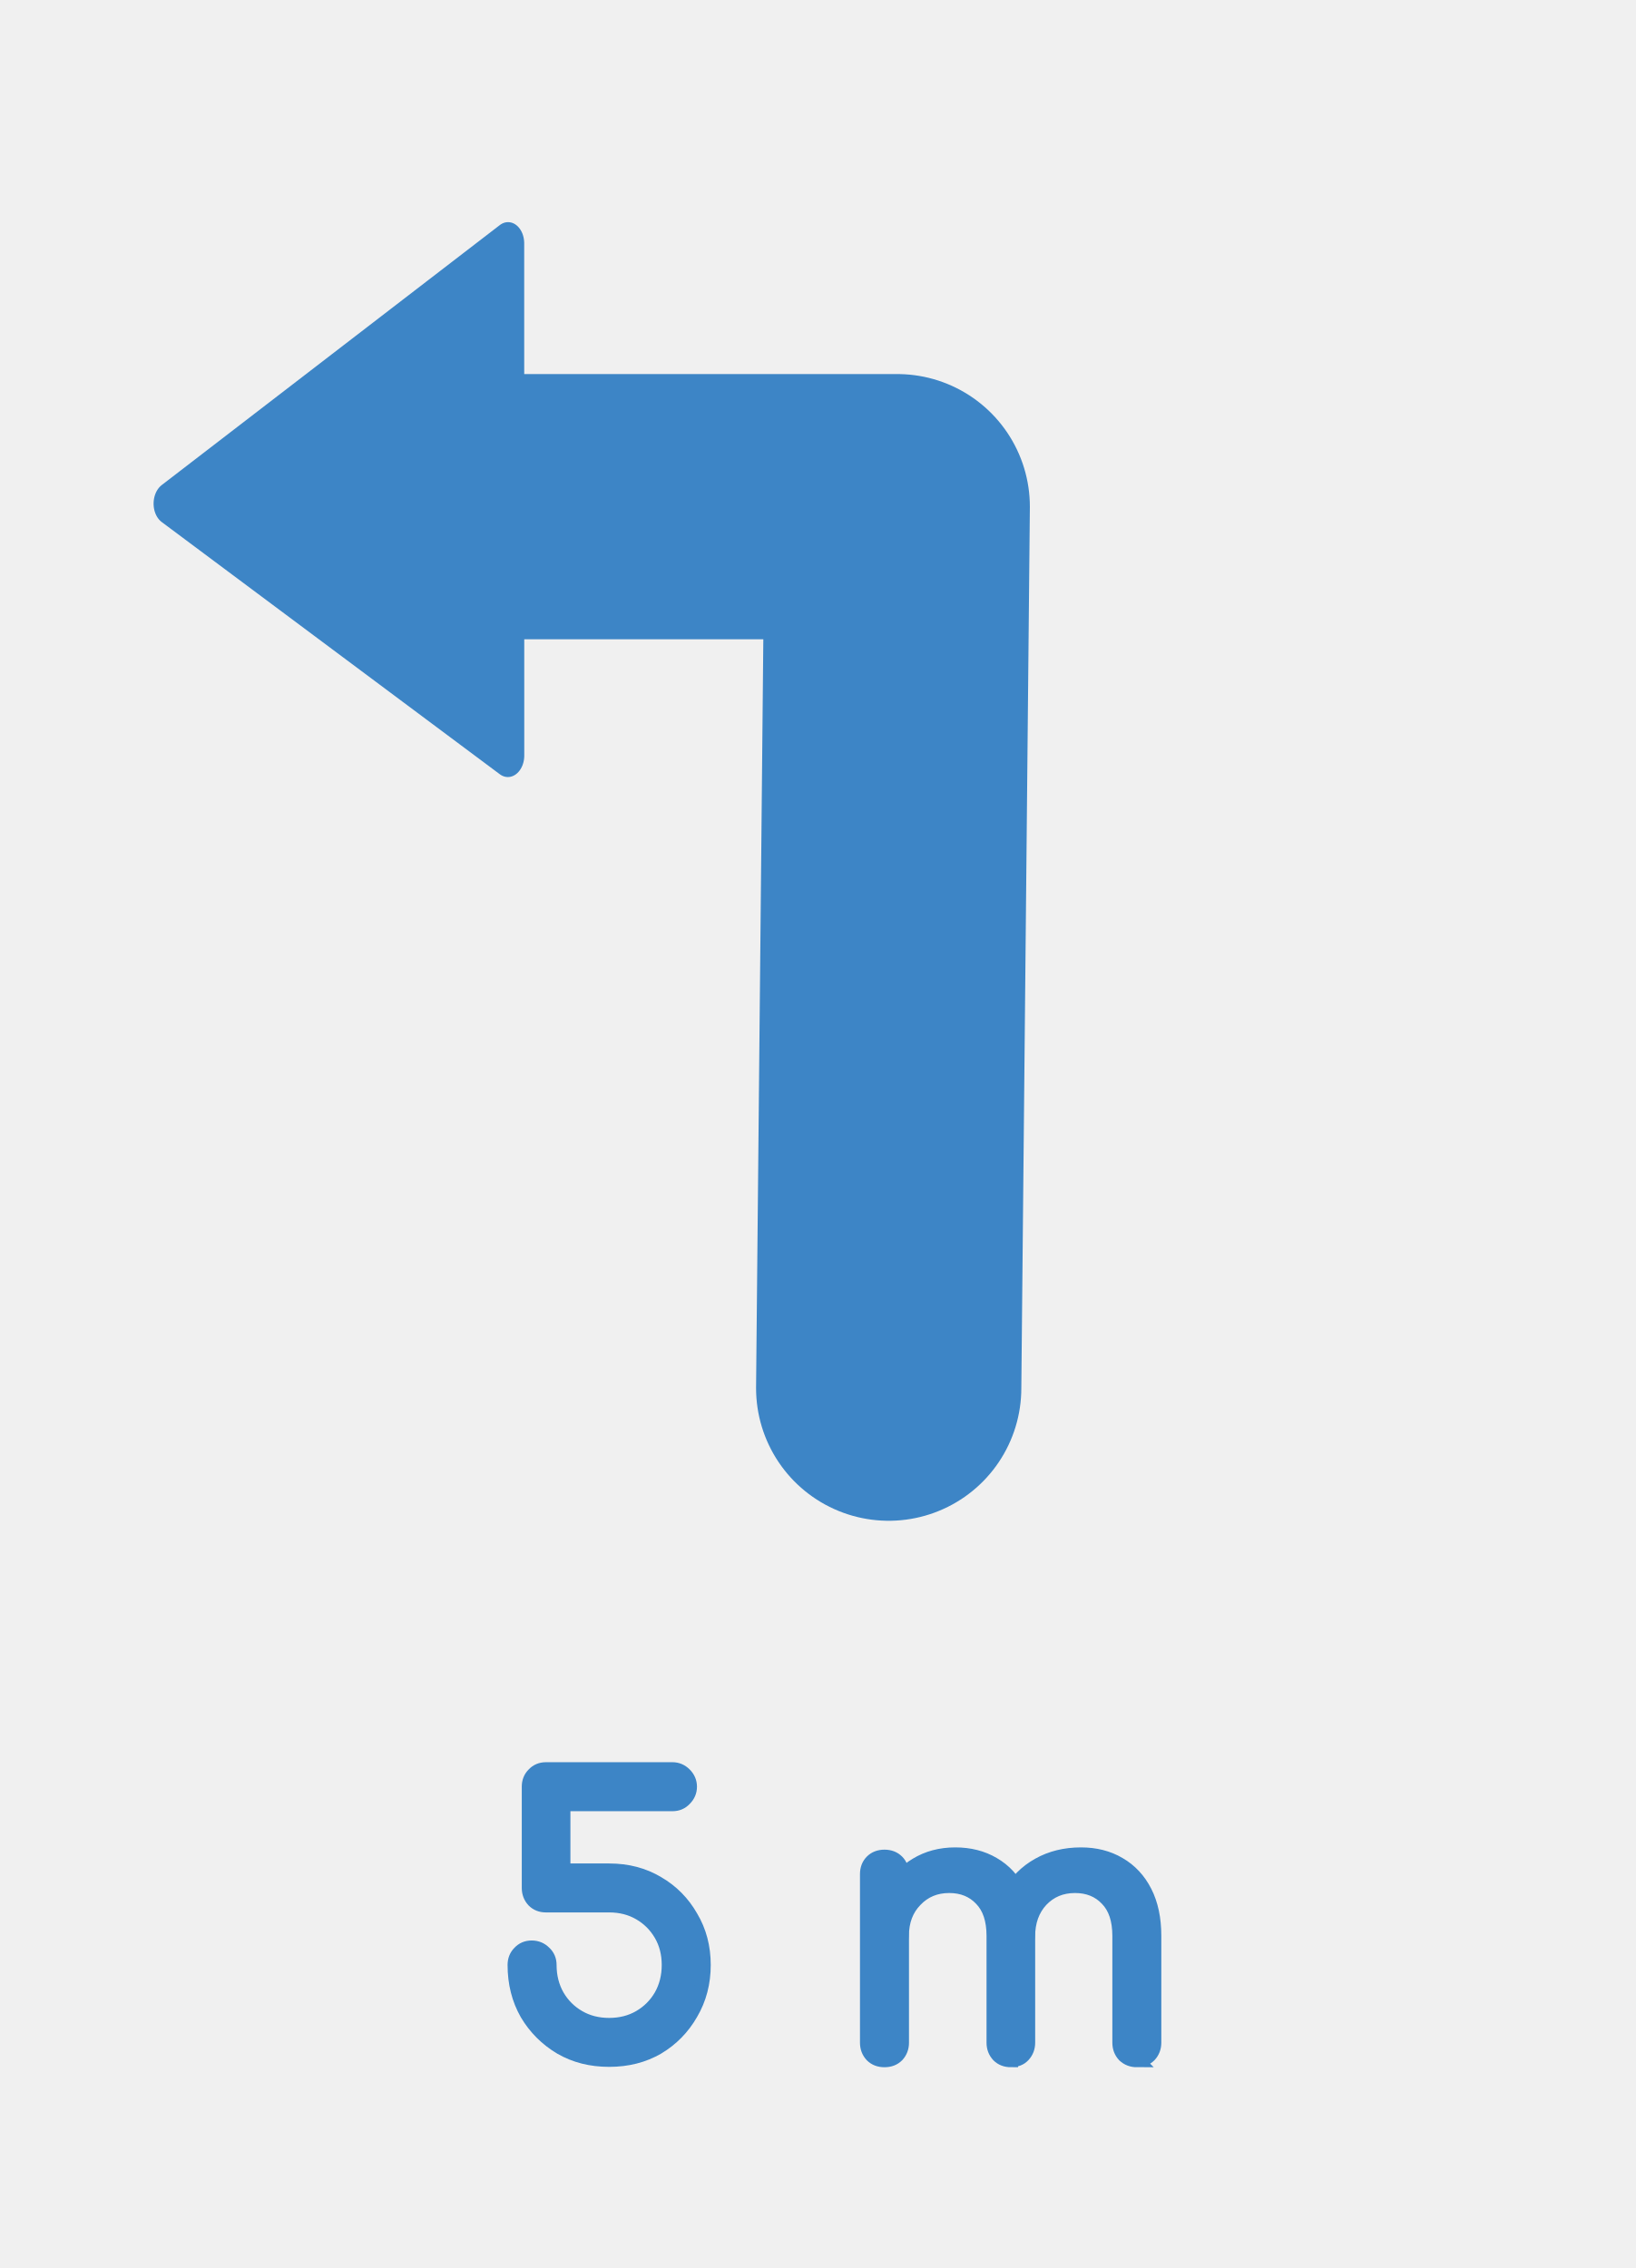
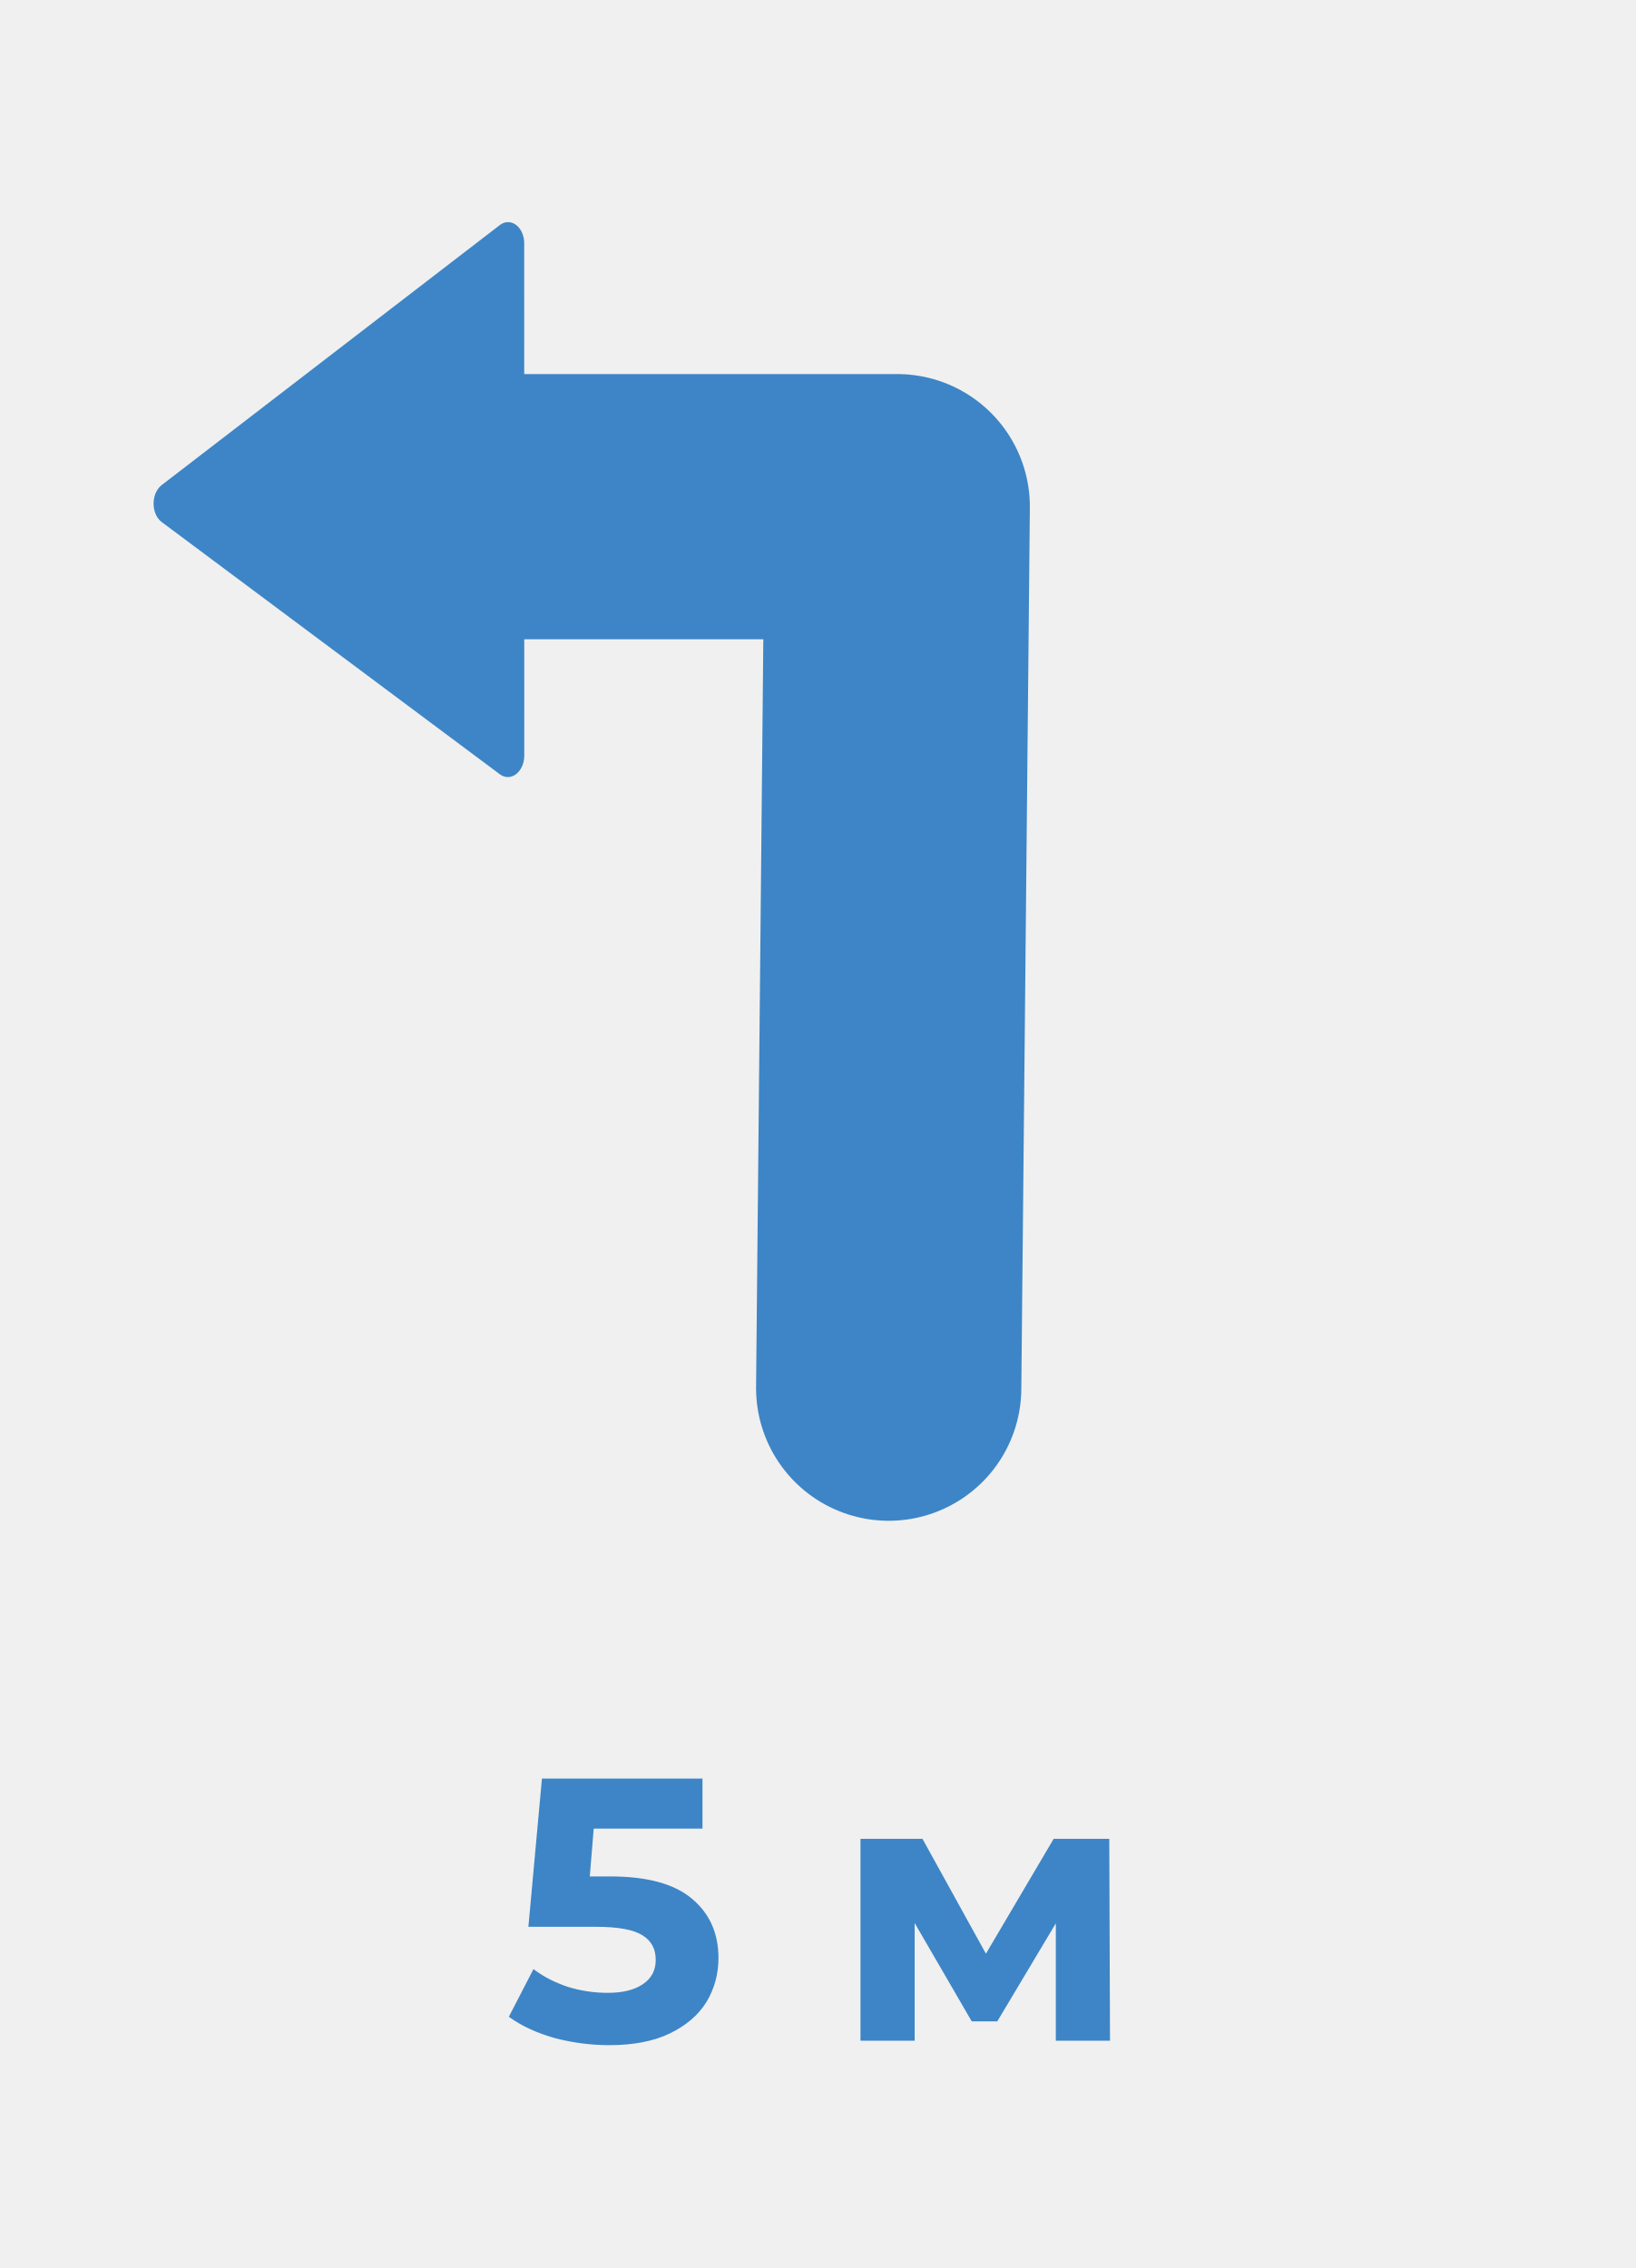
- <svg xmlns="http://www.w3.org/2000/svg" width="31mm" height="43mm" viewBox="0 0 31 43" version="1.1" id="svg857">
+ <svg xmlns="http://www.w3.org/2000/svg" id="svg857" version="1.1" viewBox="0 0 31 43" height="43mm" width="31mm">
  <defs id="defs851">
-     <marker orient="auto" refY="0" refX="0" id="marker8131" style="overflow:visible">
-       <path id="path8129" d="M 5.77,0 -2.88,5 V -5 Z" style="fill:#000000;fill-opacity:1;fill-rule:evenodd;stroke:#000000;stroke-width:1pt;stroke-opacity:1" transform="scale(0.8)" />
+     <marker style="overflow:visible" id="marker8131" refX="0" refY="0" orient="auto">
+       <path transform="scale(0.8)" style="fill:#000000;fill-opacity:1;fill-rule:evenodd;stroke:#000000;stroke-width:1pt;stroke-opacity:1" d="M 5.77,0 -2.88,5 V -5 Z" id="path8129" />
    </marker>
-     <marker orient="auto" refY="0" refX="0" id="marker8079" style="overflow:visible">
-       <path id="path8077" style="fill:#000000;fill-opacity:1;fill-rule:evenodd;stroke:#000000;stroke-width:0.625;stroke-linejoin:round;stroke-opacity:1" d="M 8.719,4.034 -2.207,0.016 8.719,-4.002 c -1.745,2.372 -1.735,5.617 -6e-7,8.035 z" transform="scale(-0.6)" />
+     <marker style="overflow:visible" id="marker8079" refX="0" refY="0" orient="auto">
+       <path transform="scale(-0.6)" d="M 8.719,4.034 -2.207,0.016 8.719,-4.002 c -1.745,2.372 -1.735,5.617 -6e-7,8.035 z" style="fill:#000000;fill-opacity:1;fill-rule:evenodd;stroke:#000000;stroke-width:0.625;stroke-linejoin:round;stroke-opacity:1" id="path8077" />
    </marker>
-     <marker orient="auto" refY="0" refX="0" id="Arrow2Mend" style="overflow:visible">
-       <path id="path7191" style="fill:#000000;fill-opacity:1;fill-rule:evenodd;stroke:#000000;stroke-width:0.625;stroke-linejoin:round;stroke-opacity:1" d="M 8.719,4.034 -2.207,0.016 8.719,-4.002 c -1.745,2.372 -1.735,5.617 -6e-7,8.035 z" transform="scale(-0.6)" />
+     <marker style="overflow:visible" id="Arrow2Mend" refX="0" refY="0" orient="auto">
+       <path transform="scale(-0.6)" d="M 8.719,4.034 -2.207,0.016 8.719,-4.002 c -1.745,2.372 -1.735,5.617 -6e-7,8.035 z" style="fill:#000000;fill-opacity:1;fill-rule:evenodd;stroke:#000000;stroke-width:0.625;stroke-linejoin:round;stroke-opacity:1" id="path7191" />
    </marker>
-     <marker orient="auto" refY="0" refX="0" id="Arrow2Lend" style="overflow:visible">
-       <path id="path7185" style="fill:#000000;fill-opacity:1;fill-rule:evenodd;stroke:#000000;stroke-width:0.625;stroke-linejoin:round;stroke-opacity:1" d="M 8.719,4.034 -2.207,0.016 8.719,-4.002 c -1.745,2.372 -1.735,5.617 -6e-7,8.035 z" transform="matrix(-1.1,0,0,-1.1,-1.1,0)" />
+     <marker style="overflow:visible" id="Arrow2Lend" refX="0" refY="0" orient="auto">
+       <path transform="matrix(-1.1,0,0,-1.1,-1.1,0)" d="M 8.719,4.034 -2.207,0.016 8.719,-4.002 c -1.745,2.372 -1.735,5.617 -6e-7,8.035 z" style="fill:#000000;fill-opacity:1;fill-rule:evenodd;stroke:#000000;stroke-width:0.625;stroke-linejoin:round;stroke-opacity:1" id="path7185" />
    </marker>
-     <marker orient="auto-start-reverse" refY="3" refX="5" id="ExperimentalArrow">
-       <path id="path7417" d="M 10,3 0,6 V 0 Z" style="fill:context-stroke;stroke:#000000;stroke-opacity:1" />
+     <marker id="ExperimentalArrow" refX="5" refY="3" orient="auto-start-reverse">
+       <path style="fill:context-stroke;stroke:#000000;stroke-opacity:1" d="M 10,3 0,6 V 0 Z" id="path7417" />
    </marker>
-     <marker orient="auto" refY="0" refX="0" id="TriangleOutL" style="overflow:visible">
-       <path id="path7306" d="M 5.77,0 -2.88,5 V -5 Z" style="fill:#000000;fill-opacity:1;fill-rule:evenodd;stroke:#000000;stroke-width:1pt;stroke-opacity:1" transform="scale(0.8)" />
+     <marker style="overflow:visible" id="TriangleOutL" refX="0" refY="0" orient="auto">
+       <path transform="scale(0.8)" style="fill:#000000;fill-opacity:1;fill-rule:evenodd;stroke:#000000;stroke-width:1pt;stroke-opacity:1" d="M 5.77,0 -2.88,5 V -5 Z" id="path7306" />
    </marker>
-     <marker orient="auto" refY="0" refX="0" id="EmptyTriangleOutL" style="overflow:visible">
-       <path id="path7324" d="M 5.77,0 -2.88,5 V -5 Z" style="fill:#ffffff;fill-rule:evenodd;stroke:#000000;stroke-width:1pt;stroke-opacity:1" transform="matrix(0.8,0,0,0.8,-4.8,0)" />
+     <marker style="overflow:visible" id="EmptyTriangleOutL" refX="0" refY="0" orient="auto">
+       <path transform="matrix(0.8,0,0,0.8,-4.8,0)" style="fill:#ffffff;fill-rule:evenodd;stroke:#000000;stroke-width:1pt;stroke-opacity:1" d="M 5.77,0 -2.88,5 V -5 Z" id="path7324" />
    </marker>
-     <marker id="ExperimentalArrow-3" refX="5" refY="3" orient="auto-start-reverse">
-       <path style="fill:context-stroke;stroke:#000000;stroke-opacity:1" d="M 10,3 0,6 V 0 Z" id="path7417-6" />
+     <marker orient="auto-start-reverse" refY="3" refX="5" id="ExperimentalArrow-3">
+       <path id="path7417-6" d="M 10,3 0,6 V 0 Z" style="fill:context-stroke;stroke:#000000;stroke-opacity:1" />
    </marker>
  </defs>
  <g id="layer1">
-     <g id="g8229" transform="matrix(-1,0,0,1,29.08583,0)">
-       <path style="fill:none;stroke:#3d85c6;stroke-width:5.028;stroke-linecap:round;stroke-linejoin:round;stroke-miterlimit:4;stroke-dasharray:none;stroke-opacity:1" d="M 12.24,26.319 12.078,9.606 h 7.648" id="path7162-0" />
-       <path transform="matrix(0.05620307,-0.0035009,0.0031468,0.0737857,30.92191,2.483779)" id="path8207" style="fill:#3d85c6;fill-opacity:1;stroke:#3d85c6;stroke-width:10.965;stroke-linecap:round;stroke-linejoin:round;stroke-miterlimit:4;stroke-dasharray:none;stroke-opacity:1;paint-order:markers fill stroke" d="m -212.423,150.435 7.373,-131.257 109.985,72.014 z" />
+     <g style="font-style:normal;font-variant:normal;font-weight:bold;font-stretch:normal;font-size:7.056px;line-height:1.25;font-family:Montserrat;-inkscape-font-specification:'Montserrat Bold';fill:#3d85c6;fill-opacity:1;stroke:#3d85c6;stroke-width:0;stroke-miterlimit:4;stroke-dasharray:none;stroke-opacity:1" id="text15410-6" aria-label="5 м">
+       <g style="opacity:1" id="g16729">
+         <path id="path16731" d="m 11.564,35.592 c 0.696,0 1.209,0.139 1.538,0.416 0.334,0.278 0.501,0.649 0.501,1.115 0,0.301 -0.075,0.576 -0.226,0.826 -0.151,0.245 -0.381,0.442 -0.691,0.593 -0.306,0.146 -0.684,0.219 -1.136,0.219 -0.348,0 -0.691,-0.045 -1.03,-0.134 -0.334,-0.094 -0.619,-0.226 -0.854,-0.395 L 10.118,37.356 c 0.188,0.141 0.405,0.252 0.649,0.332 0.245,0.075 0.496,0.113 0.755,0.113 0.287,0 0.513,-0.056 0.677,-0.169 0.165,-0.113 0.247,-0.27 0.247,-0.473 0,-0.212 -0.087,-0.372 -0.261,-0.48 -0.169,-0.108 -0.466,-0.162 -0.889,-0.162 H 10.033 l 0.254,-2.78 h 3.013 v 0.917 h -2.06 l -0.078,0.938 z" style="color:#000000;font-style:normal;font-variant:normal;font-weight:bold;font-stretch:normal;font-size:7.056px;line-height:1.25;font-family:Montserrat;-inkscape-font-specification:'Montserrat Bold';font-variant-ligatures:normal;font-variant-position:normal;font-variant-caps:normal;font-variant-numeric:normal;font-variant-alternates:normal;font-variant-east-asian:normal;font-feature-settings:normal;font-variation-settings:normal;text-indent:0;text-align:start;text-decoration:none;text-decoration-line:none;text-decoration-style:solid;text-decoration-color:#000000;letter-spacing:normal;word-spacing:normal;text-transform:none;writing-mode:lr-tb;direction:ltr;text-orientation:mixed;dominant-baseline:auto;baseline-shift:baseline;text-anchor:start;white-space:normal;shape-padding:0;shape-margin:0;inline-size:0;clip-rule:nonzero;display:inline;overflow:visible;visibility:visible;isolation:auto;mix-blend-mode:normal;color-interpolation:sRGB;color-interpolation-filters:linearRGB;solid-color:#000000;solid-opacity:1;vector-effect:none;fill:#3d85c6;fill-opacity:1;fill-rule:nonzero;stroke:none;stroke-width:0;stroke-linecap:butt;stroke-linejoin:miter;stroke-miterlimit:4;stroke-dasharray:none;stroke-dashoffset:0;stroke-opacity:1.0;color-rendering:auto;image-rendering:auto;shape-rendering:auto;text-rendering:auto;enable-background:accumulate;stop-color:#000000;stop-opacity:1;" />
+         <path id="path16733" d="M 10.273 33.721 L 10.016 36.531 L 11.297 36.531 C 11.719 36.531 12.012 36.586 12.176 36.691 L 12.178 36.691 C 12.348 36.797 12.43 36.951 12.43 37.158 C 12.43 37.356 12.35 37.507 12.189 37.617 C 12.028 37.728 11.806 37.783 11.521 37.783 C 11.264 37.783 11.015 37.747 10.771 37.672 C 10.528 37.592 10.314 37.484 10.127 37.344 L 10.113 37.332 L 9.646 38.236 L 9.656 38.244 C 9.893 38.415 10.18 38.546 10.516 38.641 C 10.856 38.73 11.201 38.775 11.551 38.775 C 12.004 38.775 12.385 38.702 12.693 38.555 C 13.006 38.403 13.238 38.205 13.391 37.957 C 13.543 37.705 13.619 37.427 13.619 37.123 C 13.619 36.654 13.451 36.276 13.113 35.996 C 12.78 35.715 12.263 35.576 11.564 35.576 L 11.18 35.576 L 11.254 34.67 L 13.316 34.67 L 13.316 33.721 L 10.273 33.721 z M 10.303 33.752 L 13.283 33.752 L 13.283 34.637 L 11.225 34.637 L 11.145 35.607 L 11.564 35.607 C 12.258 35.607 12.767 35.746 13.092 36.02 C 13.422 36.294 13.588 36.661 13.588 37.123 C 13.588 37.421 13.512 37.693 13.363 37.939 C 13.215 38.181 12.988 38.378 12.68 38.527 C 12.377 38.672 12.001 38.744 11.551 38.744 C 11.205 38.744 10.862 38.698 10.525 38.609 L 10.523 38.609 C 10.196 38.517 9.919 38.387 9.688 38.223 L 10.125 37.379 C 10.311 37.516 10.522 37.625 10.762 37.703 C 11.008 37.779 11.261 37.816 11.521 37.816 C 11.811 37.816 12.041 37.76 12.209 37.645 C 12.377 37.529 12.463 37.365 12.463 37.158 C 12.463 36.942 12.371 36.775 12.193 36.664 C 12.019 36.553 11.722 36.5 11.297 36.5 L 10.051 36.5 L 10.303 33.752 z " style="color:#000000;font-style:normal;font-variant:normal;font-weight:bold;font-stretch:normal;font-size:7.056px;line-height:1.25;font-family:Montserrat;-inkscape-font-specification:'Montserrat Bold';font-variant-ligatures:normal;font-variant-position:normal;font-variant-caps:normal;font-variant-numeric:normal;font-variant-alternates:normal;font-variant-east-asian:normal;font-feature-settings:normal;font-variation-settings:normal;text-indent:0;text-align:start;text-decoration:none;text-decoration-line:none;text-decoration-style:solid;text-decoration-color:#000000;letter-spacing:normal;word-spacing:normal;text-transform:none;writing-mode:lr-tb;direction:ltr;text-orientation:mixed;dominant-baseline:auto;baseline-shift:baseline;text-anchor:start;white-space:normal;shape-padding:0;shape-margin:0;inline-size:0;clip-rule:nonzero;display:inline;overflow:visible;visibility:visible;isolation:auto;mix-blend-mode:normal;color-interpolation:sRGB;color-interpolation-filters:linearRGB;solid-color:#000000;solid-opacity:1;vector-effect:none;fill:#3d85c6;fill-opacity:1;fill-rule:nonzero;stroke:none;stroke-width:0;stroke-linecap:butt;stroke-linejoin:miter;stroke-miterlimit:4;stroke-dasharray:none;stroke-dashoffset:0;stroke-opacity:1.0;color-rendering:auto;image-rendering:auto;shape-rendering:auto;text-rendering:auto;enable-background:accumulate;stop-color:#000000;stop-opacity:1;" />
+       </g>
+       <g style="opacity:1" id="g16735">
+         <path id="path16737" d="m 20.03,38.675 v -2.272 l -1.136,1.905 h -0.466 l -1.108,-1.912 v 2.279 h -0.995 v -3.796 h 1.15 l 1.214,2.194 1.291,-2.194 H 21.011 l 0.014,3.796 z" style="color:#000000;font-style:normal;font-variant:normal;font-weight:bold;font-stretch:normal;font-size:7.056px;line-height:1.25;font-family:Montserrat;-inkscape-font-specification:'Montserrat Bold';font-variant-ligatures:normal;font-variant-position:normal;font-variant-caps:normal;font-variant-numeric:normal;font-variant-alternates:normal;font-variant-east-asian:normal;font-feature-settings:normal;font-variation-settings:normal;text-indent:0;text-align:start;text-decoration:none;text-decoration-line:none;text-decoration-style:solid;text-decoration-color:#000000;letter-spacing:normal;word-spacing:normal;text-transform:none;writing-mode:lr-tb;direction:ltr;text-orientation:mixed;dominant-baseline:auto;baseline-shift:baseline;text-anchor:start;white-space:normal;shape-padding:0;shape-margin:0;inline-size:0;clip-rule:nonzero;display:inline;overflow:visible;visibility:visible;isolation:auto;mix-blend-mode:normal;color-interpolation:sRGB;color-interpolation-filters:linearRGB;solid-color:#000000;solid-opacity:1;vector-effect:none;fill:#3d85c6;fill-opacity:1;fill-rule:nonzero;stroke:none;stroke-width:0;stroke-linecap:butt;stroke-linejoin:miter;stroke-miterlimit:4;stroke-dasharray:none;stroke-dashoffset:0;stroke-opacity:1.0;color-rendering:auto;image-rendering:auto;shape-rendering:auto;text-rendering:auto;enable-background:accumulate;stop-color:#000000;stop-opacity:1;" />
+         <path id="path16739" d="M 16.311 34.863 L 16.311 38.691 L 17.338 38.691 L 17.338 36.459 L 18.42 38.324 L 18.904 38.324 L 20.014 36.465 L 20.014 38.691 L 20.031 38.691 L 21.041 38.691 L 21.027 34.863 L 19.973 34.863 L 18.689 37.041 L 17.486 34.863 L 16.311 34.863 z M 16.342 34.895 L 17.467 34.895 L 18.689 37.105 L 19.99 34.895 L 20.996 34.895 L 21.01 38.658 L 20.047 38.658 L 20.047 36.346 L 20.014 36.402 L 18.885 38.293 L 18.438 38.293 L 17.305 36.336 L 17.305 38.658 L 16.342 38.658 L 16.342 34.895 z " style="color:#000000;font-style:normal;font-variant:normal;font-weight:bold;font-stretch:normal;font-size:7.056px;line-height:1.25;font-family:Montserrat;-inkscape-font-specification:'Montserrat Bold';font-variant-ligatures:normal;font-variant-position:normal;font-variant-caps:normal;font-variant-numeric:normal;font-variant-alternates:normal;font-variant-east-asian:normal;font-feature-settings:normal;font-variation-settings:normal;text-indent:0;text-align:start;text-decoration:none;text-decoration-line:none;text-decoration-style:solid;text-decoration-color:#000000;letter-spacing:normal;word-spacing:normal;text-transform:none;writing-mode:lr-tb;direction:ltr;text-orientation:mixed;dominant-baseline:auto;baseline-shift:baseline;text-anchor:start;white-space:normal;shape-padding:0;shape-margin:0;inline-size:0;clip-rule:nonzero;display:inline;overflow:visible;visibility:visible;isolation:auto;mix-blend-mode:normal;color-interpolation:sRGB;color-interpolation-filters:linearRGB;solid-color:#000000;solid-opacity:1;vector-effect:none;fill:#3d85c6;fill-opacity:1;fill-rule:nonzero;stroke:none;stroke-width:0;stroke-linecap:butt;stroke-linejoin:miter;stroke-miterlimit:4;stroke-dasharray:none;stroke-dashoffset:0;stroke-opacity:1.0;color-rendering:auto;image-rendering:auto;shape-rendering:auto;text-rendering:auto;enable-background:accumulate;stop-color:#000000;stop-opacity:1;" />
+       </g>
    </g>
-     <g style="font-style:normal;font-variant:normal;font-weight:600;font-stretch:normal;font-size:7.056px;line-height:1.25;font-family:Comfortaa;-inkscape-font-specification:'Comfortaa Semi-Bold';fill:#3d85c6;fill-opacity:1;stroke:#3d85c6;stroke-width:0.265;stroke-opacity:1" id="text8225" aria-label="5 m">
-       <path id="path13443" style="font-style:normal;font-variant:normal;font-weight:600;font-stretch:normal;font-size:7.056px;font-family:Comfortaa;-inkscape-font-specification:'Comfortaa Semi-Bold';fill:#3d85c6;fill-opacity:1;stroke:#3d85c6;stroke-width:0.265;stroke-opacity:1" d="m 11.546,39.054 q -0.515,0 -0.917,-0.233 Q 10.226,38.581 9.987,38.179 9.754,37.77 9.754,37.255 q 0,-0.141 0.092,-0.233 0.092,-0.099 0.233,-0.099 0.141,0 0.24,0.099 0.099,0.092 0.099,0.233 0,0.325 0.148,0.586 0.148,0.254 0.402,0.402 0.254,0.148 0.579,0.148 0.325,0 0.579,-0.148 0.254,-0.148 0.402,-0.402 0.148,-0.261 0.148,-0.586 0,-0.325 -0.148,-0.579 -0.148,-0.254 -0.402,-0.402 -0.254,-0.148 -0.579,-0.148 h -1.199 q -0.141,0 -0.233,-0.092 -0.092,-0.099 -0.092,-0.24 v -1.919 q 0,-0.141 0.092,-0.233 0.092,-0.099 0.233,-0.099 h 2.399 q 0.134,0 0.233,0.099 0.099,0.099 0.099,0.233 0,0.134 -0.099,0.233 -0.092,0.099 -0.233,0.099 h -2.067 v 1.256 h 0.868 q 0.515,0 0.917,0.24 0.402,0.233 0.635,0.642 0.24,0.402 0.24,0.91 0,0.508 -0.24,0.917 -0.233,0.409 -0.635,0.649 -0.402,0.233 -0.917,0.233 z" />
-       <path id="path13445" style="font-style:normal;font-variant:normal;font-weight:600;font-stretch:normal;font-size:7.056px;font-family:Comfortaa;-inkscape-font-specification:'Comfortaa Semi-Bold';fill:#3d85c6;fill-opacity:1;stroke:#3d85c6;stroke-width:0.265;stroke-opacity:1" d="m 21.55,39.061 q -0.141,0 -0.24,-0.092 -0.092,-0.099 -0.092,-0.24 v -2.025 q 0,-0.459 -0.233,-0.699 -0.233,-0.247 -0.607,-0.247 -0.388,0 -0.642,0.268 -0.247,0.268 -0.247,0.691 h -0.55 q 0,-0.459 0.198,-0.811 0.198,-0.353 0.55,-0.55 0.353,-0.198 0.804,-0.198 0.409,0 0.72,0.183 0.318,0.183 0.494,0.529 0.176,0.346 0.176,0.833 v 2.025 q 0,0.141 -0.092,0.24 -0.092,0.092 -0.24,0.092 z m -4.784,0 q -0.148,0 -0.24,-0.092 -0.092,-0.099 -0.092,-0.24 v -3.196 q 0,-0.148 0.092,-0.24 0.092,-0.092 0.24,-0.092 0.148,0 0.24,0.092 0.092,0.092 0.092,0.24 v 3.196 q 0,0.141 -0.092,0.24 -0.092,0.092 -0.24,0.092 z m 2.399,0 q -0.148,0 -0.24,-0.092 -0.092,-0.099 -0.092,-0.24 v -2.025 q 0,-0.459 -0.233,-0.699 -0.233,-0.247 -0.607,-0.247 -0.388,0 -0.642,0.268 -0.254,0.261 -0.254,0.677 h -0.43 q 0.007,-0.452 0.191,-0.797 0.183,-0.353 0.508,-0.55 0.325,-0.198 0.741,-0.198 0.409,0 0.72,0.183 0.318,0.183 0.487,0.529 0.176,0.346 0.176,0.833 v 2.025 q 0,0.141 -0.092,0.24 -0.085,0.092 -0.233,0.092 z" />
+     <g transform="matrix(-1,0,0,1,29.08583,0)" id="g8229">
+       <path id="path7162-0" d="M 12.24,26.319 12.078,9.606 h 7.648" style="fill:none;stroke:#3d85c6;stroke-width:5.028;stroke-linecap:round;stroke-linejoin:round;stroke-miterlimit:4;stroke-dasharray:none;stroke-opacity:1" />
+       <path d="m -212.423,150.435 7.373,-131.257 109.985,72.014 z" style="fill:#3d85c6;fill-opacity:1;stroke:#3d85c6;stroke-width:10.965;stroke-linecap:round;stroke-linejoin:round;stroke-miterlimit:4;stroke-dasharray:none;stroke-opacity:1;paint-order:markers fill stroke" id="path8207" transform="matrix(0.05620307,-0.0035009,0.0031468,0.0737857,30.92191,2.483779)" />
    </g>
  </g>
</svg>
